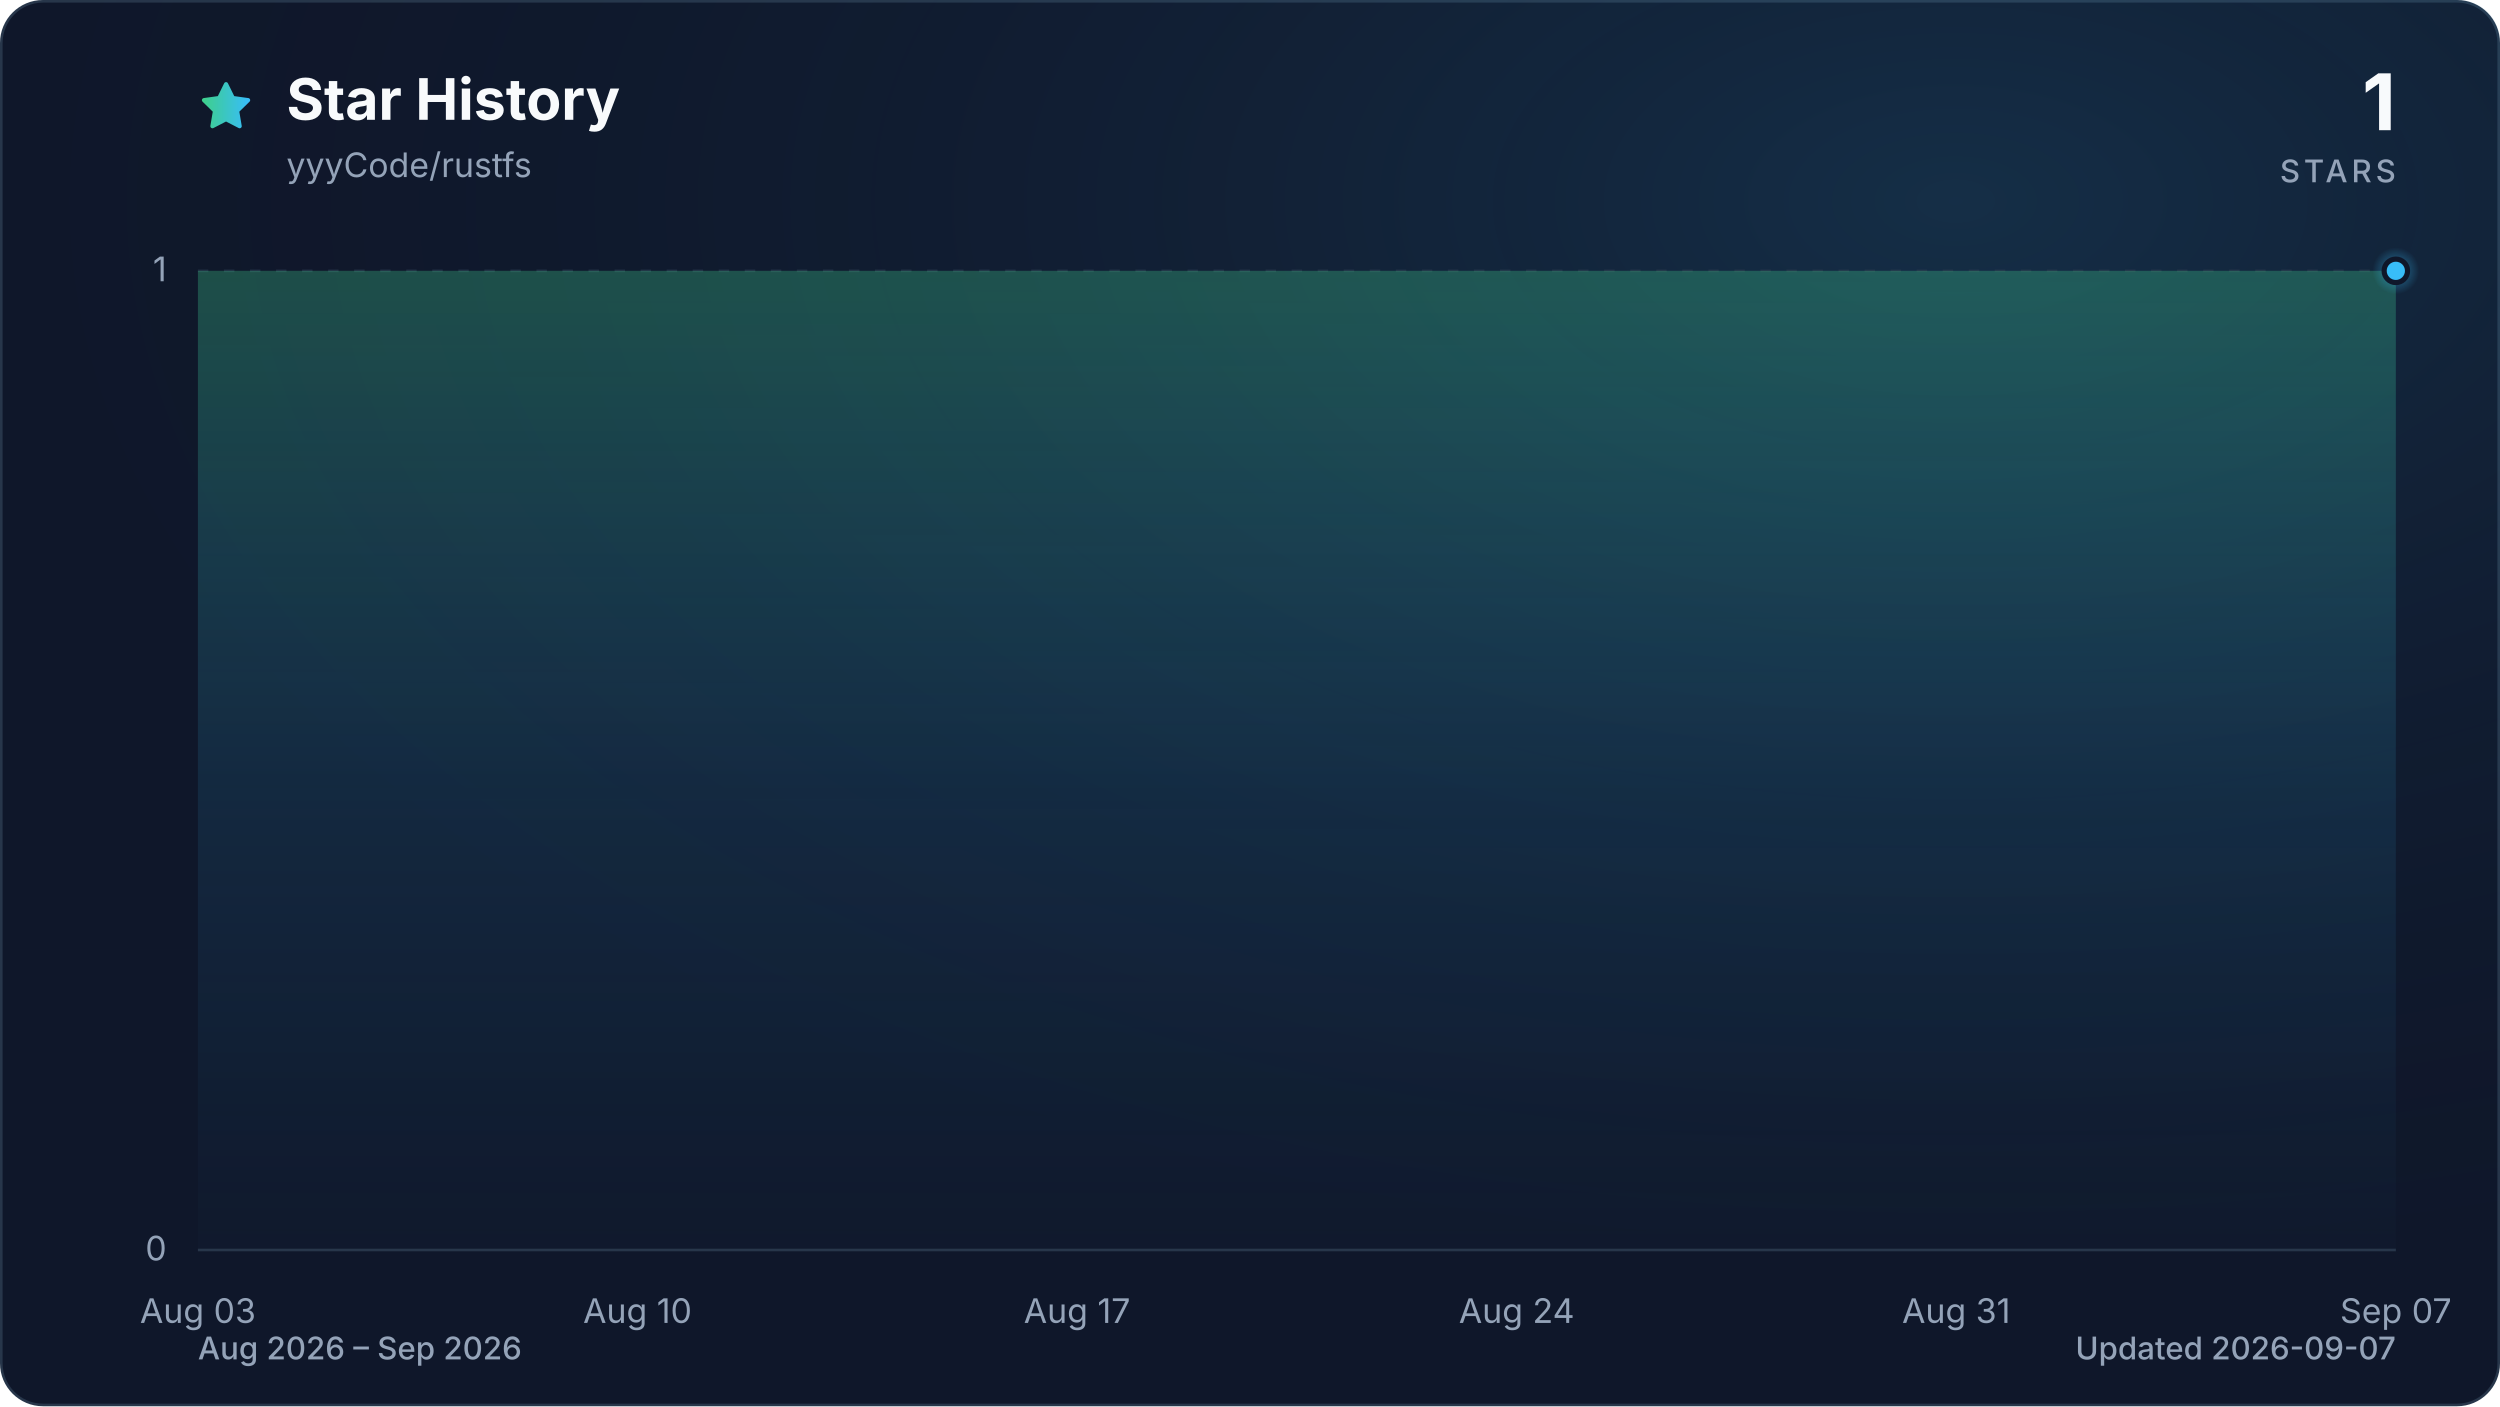
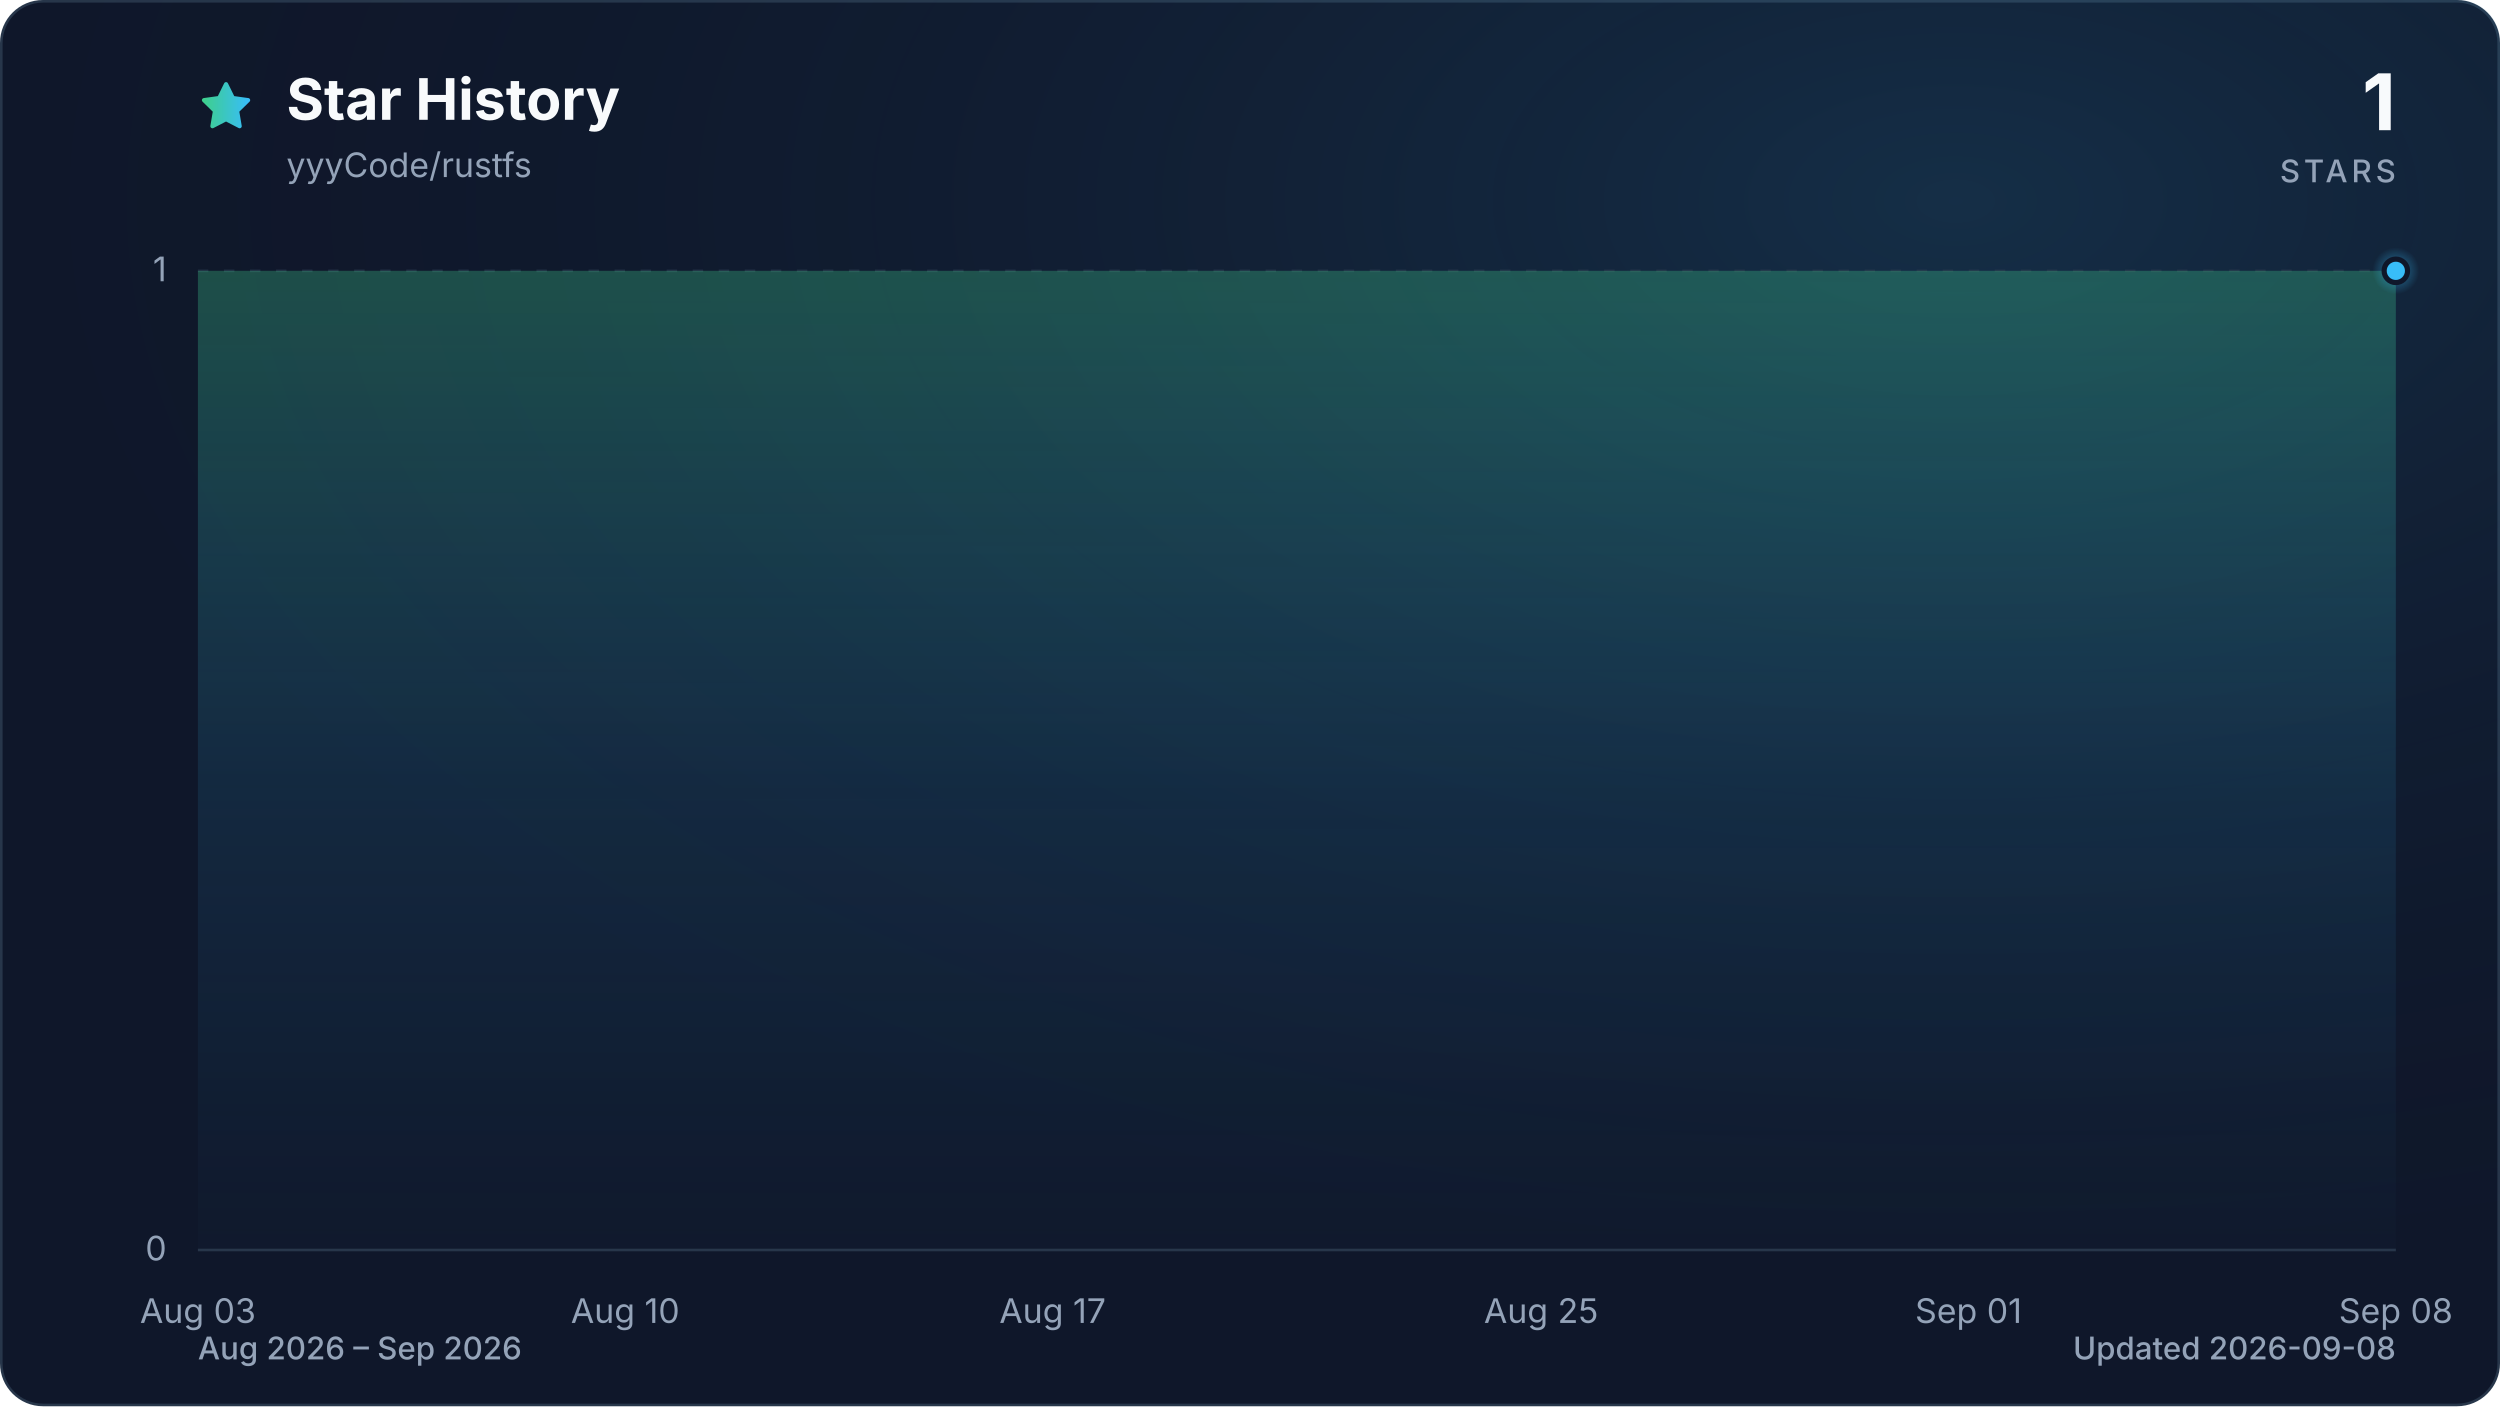
<svg xmlns="http://www.w3.org/2000/svg" viewBox="0 0 960 540" role="img" aria-labelledby="title description" data-style="gradient" data-variant="glow" data-animated="true">
  <defs>
    <linearGradient id="trend" x1="0" y1="0" x2="1" y2="0">
      <stop offset="0%" stop-color="#3ecf8e" />
      <stop offset="100%" stop-color="#38bdf8" />
    </linearGradient>
    <linearGradient id="area" x1="0" y1="0" x2="0" y2="1">
      <stop offset="0%" stop-color="#3ecf8e" stop-opacity="0.30" />
      <stop offset="55%" stop-color="#38bdf8" stop-opacity="0.10" />
      <stop offset="100%" stop-color="#38bdf8" stop-opacity="0.01" />
    </linearGradient>
    <radialGradient id="marker-halo" cx="50%" cy="50%" r="50%">
      <stop offset="0%" stop-color="#38bdf8" stop-opacity="0.55" />
      <stop offset="100%" stop-color="#38bdf8" stop-opacity="0" />
    </radialGradient>
    <radialGradient id="surface-glow" cx="78%" cy="14%" r="80%">
      <stop offset="0%" stop-color="#38bdf8" stop-opacity="0.14" />
      <stop offset="100%" stop-color="#0f172a" stop-opacity="0" />
    </radialGradient>
    <filter id="trend-glow" x="-20%" y="-20%" width="140%" height="140%">
      <feGaussianBlur stdDeviation="7" />
    </filter>
  </defs>
  <style>
.trend-enter{transform-box:fill-box;transform-origin:center;animation:trend-enter 520ms cubic-bezier(0.16,1,0.3,1)}
.marker-enter{transform-box:fill-box;transform-origin:center;animation:marker-enter 320ms cubic-bezier(0.16,1,0.3,1) 200ms both}
.marker-pulse{transform-box:fill-box;transform-origin:center;animation:marker-pulse 2.6s ease-out infinite}
@keyframes trend-enter{from{opacity:.35;transform:translateY(10px)}to{opacity:1;transform:translateY(0)}}
@keyframes marker-enter{from{opacity:0;transform:scale(.4)}to{opacity:1;transform:scale(1)}}
@keyframes marker-pulse{0%{opacity:.5;transform:scale(.7)}70%,100%{opacity:0;transform:scale(2.1)}}
@media (prefers-reduced-motion:reduce){.trend-enter,.marker-enter,.marker-pulse{animation:none!important}}
@media (prefers-reduced-motion:reduce){.marker-pulse{opacity:0}}
</style>
  <rect x="0.5" y="0.5" width="959" height="539" fill="#0f172a" stroke="#27364a" stroke-width="1" rx="16" />
  <rect width="960" height="540" fill="url(#surface-glow)" rx="16" />
  <path d="M12 2.6l2.9 5.9 6.5.9-4.7 4.6 1.1 6.5-5.8-3-5.8 3 1.1-6.5-4.7-4.6 6.5-.9L12 2.6Z" transform="translate(76 30) scale(.9)" fill="url(#trend)" stroke="url(#trend)" stroke-width="1.8" stroke-linejoin="round" aria-hidden="true" />
  <text x="110" y="46" fill="#f8fafc" font-family="ui-sans-serif, system-ui, -apple-system, BlinkMacSystemFont, 'Segoe UI', sans-serif" font-size="22" font-weight="700">Star History</text>
  <text x="110" y="68" fill="#94a3b8" font-family="ui-sans-serif, system-ui, -apple-system, BlinkMacSystemFont, 'Segoe UI', sans-serif" font-size="13">yyyCode/rustfs</text>
  <text x="920" y="50" fill="#f8fafc" font-family="ui-sans-serif, system-ui, -apple-system, BlinkMacSystemFont, 'Segoe UI', sans-serif" font-size="30" font-weight="700" text-anchor="end">1</text>
  <text x="920" y="70" fill="#94a3b8" font-family="ui-sans-serif, system-ui, -apple-system, BlinkMacSystemFont, 'Segoe UI', sans-serif" font-size="12" font-weight="500" letter-spacing="1.5" text-anchor="end">STARS</text>
  <line x1="76" y1="480.0" x2="920" y2="480.0" stroke="#27364a" stroke-width="1" stroke-dasharray="0" opacity="1" />
  <text x="64" y="484.0" fill="#94a3b8" font-family="ui-sans-serif, system-ui, -apple-system, BlinkMacSystemFont, 'Segoe UI', sans-serif" font-size="13" text-anchor="end">0</text>
  <line x1="76" y1="104.0" x2="920" y2="104.0" stroke="#27364a" stroke-width="1" stroke-dasharray="4 6" opacity="0.7" />
  <text x="64" y="108.0" fill="#94a3b8" font-family="ui-sans-serif, system-ui, -apple-system, BlinkMacSystemFont, 'Segoe UI', sans-serif" font-size="13" text-anchor="end">1</text>
  <text x="76.0" y="508" fill="#94a3b8" font-family="ui-sans-serif, system-ui, -apple-system, BlinkMacSystemFont, 'Segoe UI', sans-serif" font-size="13" text-anchor="middle">Aug 03</text>
-   <text x="244.8" y="508" fill="#94a3b8" font-family="ui-sans-serif, system-ui, -apple-system, BlinkMacSystemFont, 'Segoe UI', sans-serif" font-size="13" text-anchor="middle">Aug 10</text>
-   <text x="413.6" y="508" fill="#94a3b8" font-family="ui-sans-serif, system-ui, -apple-system, BlinkMacSystemFont, 'Segoe UI', sans-serif" font-size="13" text-anchor="middle">Aug 17</text>
-   <text x="582.4" y="508" fill="#94a3b8" font-family="ui-sans-serif, system-ui, -apple-system, BlinkMacSystemFont, 'Segoe UI', sans-serif" font-size="13" text-anchor="middle">Aug 24</text>
-   <text x="751.2" y="508" fill="#94a3b8" font-family="ui-sans-serif, system-ui, -apple-system, BlinkMacSystemFont, 'Segoe UI', sans-serif" font-size="13" text-anchor="middle">Aug 31</text>
-   <text x="920.0" y="508" fill="#94a3b8" font-family="ui-sans-serif, system-ui, -apple-system, BlinkMacSystemFont, 'Segoe UI', sans-serif" font-size="13" text-anchor="middle">Sep 07</text>
+   <text x="240.1" y="508" fill="#94a3b8" font-family="ui-sans-serif, system-ui, -apple-system, BlinkMacSystemFont, 'Segoe UI', sans-serif" font-size="13" text-anchor="middle">Aug 10</text>
+   <text x="404.2" y="508" fill="#94a3b8" font-family="ui-sans-serif, system-ui, -apple-system, BlinkMacSystemFont, 'Segoe UI', sans-serif" font-size="13" text-anchor="middle">Aug 17</text>
+   <text x="591.8" y="508" fill="#94a3b8" font-family="ui-sans-serif, system-ui, -apple-system, BlinkMacSystemFont, 'Segoe UI', sans-serif" font-size="13" text-anchor="middle">Aug 25</text>
+   <text x="755.9" y="508" fill="#94a3b8" font-family="ui-sans-serif, system-ui, -apple-system, BlinkMacSystemFont, 'Segoe UI', sans-serif" font-size="13" text-anchor="middle">Sep 01</text>
+   <text x="920.0" y="508" fill="#94a3b8" font-family="ui-sans-serif, system-ui, -apple-system, BlinkMacSystemFont, 'Segoe UI', sans-serif" font-size="13" text-anchor="middle">Sep 08</text>
  <g class="trend-enter">
-     <path d="M 76.0 104.0 C 84.0 104.0, 92.1 104.0, 100.1 104.0 C 108.2 104.0, 116.2 104.0, 124.2 104.0 C 132.3 104.0, 140.3 104.0, 148.3 104.0 C 156.4 104.0, 164.4 104.0, 172.5 104.0 C 180.5 104.0, 188.5 104.0, 196.6 104.0 C 204.6 104.0, 212.6 104.0, 220.7 104.0 C 228.7 104.0, 236.8 104.0, 244.8 104.0 C 252.8 104.0, 260.9 104.0, 268.9 104.0 C 277.0 104.0, 285.0 104.0, 293.0 104.0 C 301.1 104.0, 309.1 104.0, 317.1 104.0 C 325.2 104.0, 333.2 104.0, 341.3 104.0 C 349.3 104.0, 357.3 104.0, 365.4 104.0 C 373.4 104.0, 381.4 104.0, 389.5 104.0 C 397.5 104.0, 405.6 104.0, 413.6 104.0 C 421.6 104.0, 429.7 104.0, 437.7 104.0 C 445.8 104.0, 453.8 104.0, 461.8 104.0 C 469.9 104.0, 477.9 104.0, 485.9 104.0 C 494.0 104.0, 502.0 104.0, 510.1 104.0 C 518.1 104.0, 526.1 104.0, 534.2 104.0 C 542.2 104.0, 550.2 104.0, 558.3 104.0 C 566.3 104.0, 574.4 104.0, 582.4 104.0 C 590.4 104.0, 598.5 104.0, 606.5 104.0 C 614.6 104.0, 622.6 104.0, 630.6 104.0 C 638.7 104.0, 646.7 104.0, 654.7 104.0 C 662.8 104.0, 670.8 104.0, 678.9 104.0 C 686.9 104.0, 694.9 104.0, 703.0 104.0 C 711.0 104.0, 719.0 104.0, 727.1 104.0 C 735.1 104.0, 743.2 104.0, 751.2 104.0 C 759.2 104.0, 767.3 104.0, 775.3 104.0 C 783.4 104.0, 791.4 104.0, 799.4 104.0 C 807.5 104.0, 815.5 104.0, 823.5 104.0 C 831.6 104.0, 839.6 104.0, 847.7 104.0 C 855.7 104.0, 863.7 104.0, 871.8 104.0 C 879.8 104.0, 887.8 104.0, 895.9 104.0 C 903.9 104.0, 912.0 104.0, 920.0 104.0 L 920.0 480.0 L 76.0 480.0 Z" fill="url(#area)" />
-     <path d="M 76.0 104.0 C 84.0 104.0, 92.1 104.0, 100.1 104.0 C 108.2 104.0, 116.2 104.0, 124.2 104.0 C 132.3 104.0, 140.3 104.0, 148.3 104.0 C 156.4 104.0, 164.4 104.0, 172.5 104.0 C 180.5 104.0, 188.5 104.0, 196.6 104.0 C 204.6 104.0, 212.6 104.0, 220.7 104.0 C 228.7 104.0, 236.8 104.0, 244.8 104.0 C 252.8 104.0, 260.9 104.0, 268.9 104.0 C 277.0 104.0, 285.0 104.0, 293.0 104.0 C 301.1 104.0, 309.1 104.0, 317.1 104.0 C 325.2 104.0, 333.2 104.0, 341.3 104.0 C 349.3 104.0, 357.3 104.0, 365.4 104.0 C 373.4 104.0, 381.4 104.0, 389.5 104.0 C 397.5 104.0, 405.6 104.0, 413.6 104.0 C 421.6 104.0, 429.7 104.0, 437.7 104.0 C 445.8 104.0, 453.8 104.0, 461.8 104.0 C 469.9 104.0, 477.9 104.0, 485.9 104.0 C 494.0 104.0, 502.0 104.0, 510.1 104.0 C 518.1 104.0, 526.1 104.0, 534.2 104.0 C 542.2 104.0, 550.2 104.0, 558.3 104.0 C 566.3 104.0, 574.4 104.0, 582.4 104.0 C 590.4 104.0, 598.5 104.0, 606.5 104.0 C 614.6 104.0, 622.6 104.0, 630.6 104.0 C 638.7 104.0, 646.7 104.0, 654.7 104.0 C 662.8 104.0, 670.8 104.0, 678.9 104.0 C 686.9 104.0, 694.9 104.0, 703.0 104.0 C 711.0 104.0, 719.0 104.0, 727.1 104.0 C 735.1 104.0, 743.2 104.0, 751.2 104.0 C 759.2 104.0, 767.3 104.0, 775.3 104.0 C 783.4 104.0, 791.4 104.0, 799.4 104.0 C 807.5 104.0, 815.5 104.0, 823.5 104.0 C 831.6 104.0, 839.6 104.0, 847.7 104.0 C 855.7 104.0, 863.7 104.0, 871.8 104.0 C 879.8 104.0, 887.8 104.0, 895.9 104.0 C 903.9 104.0, 912.0 104.0, 920.0 104.0" fill="none" stroke="url(#trend)" stroke-width="12" stroke-linecap="round" stroke-linejoin="round" opacity="0.16" filter="url(#trend-glow)" />
-     <path d="M 76.0 104.0 C 84.0 104.0, 92.1 104.0, 100.1 104.0 C 108.2 104.0, 116.2 104.0, 124.2 104.0 C 132.3 104.0, 140.3 104.0, 148.3 104.0 C 156.4 104.0, 164.4 104.0, 172.5 104.0 C 180.5 104.0, 188.5 104.0, 196.6 104.0 C 204.6 104.0, 212.6 104.0, 220.7 104.0 C 228.7 104.0, 236.8 104.0, 244.8 104.0 C 252.8 104.0, 260.9 104.0, 268.9 104.0 C 277.0 104.0, 285.0 104.0, 293.0 104.0 C 301.1 104.0, 309.1 104.0, 317.1 104.0 C 325.2 104.0, 333.2 104.0, 341.3 104.0 C 349.3 104.0, 357.3 104.0, 365.4 104.0 C 373.4 104.0, 381.4 104.0, 389.5 104.0 C 397.5 104.0, 405.6 104.0, 413.6 104.0 C 421.6 104.0, 429.7 104.0, 437.7 104.0 C 445.8 104.0, 453.8 104.0, 461.8 104.0 C 469.9 104.0, 477.9 104.0, 485.9 104.0 C 494.0 104.0, 502.0 104.0, 510.1 104.0 C 518.1 104.0, 526.1 104.0, 534.2 104.0 C 542.2 104.0, 550.2 104.0, 558.3 104.0 C 566.3 104.0, 574.4 104.0, 582.4 104.0 C 590.4 104.0, 598.5 104.0, 606.5 104.0 C 614.6 104.0, 622.6 104.0, 630.6 104.0 C 638.7 104.0, 646.7 104.0, 654.7 104.0 C 662.8 104.0, 670.8 104.0, 678.9 104.0 C 686.9 104.0, 694.9 104.0, 703.0 104.0 C 711.0 104.0, 719.0 104.0, 727.1 104.0 C 735.1 104.0, 743.2 104.0, 751.2 104.0 C 759.2 104.0, 767.3 104.0, 775.3 104.0 C 783.4 104.0, 791.4 104.0, 799.4 104.0 C 807.5 104.0, 815.5 104.0, 823.5 104.0 C 831.6 104.0, 839.6 104.0, 847.7 104.0 C 855.7 104.0, 863.7 104.0, 871.8 104.0 C 879.8 104.0, 887.8 104.0, 895.9 104.0 C 903.9 104.0, 912.0 104.0, 920.0 104.0" fill="none" stroke="url(#trend)" stroke-width="3" stroke-linecap="round" stroke-linejoin="round" />
+     <path d="M 76.0 104.0 C 83.8 104.0, 91.6 104.0, 99.4 104.0 C 107.3 104.0, 115.1 104.0, 122.9 104.0 C 130.7 104.0, 138.5 104.0, 146.3 104.0 C 154.1 104.0, 162.0 104.0, 169.8 104.0 C 177.6 104.0, 185.4 104.0, 193.2 104.0 C 201.0 104.0, 208.9 104.0, 216.7 104.0 C 224.5 104.0, 232.3 104.0, 240.1 104.0 C 247.9 104.0, 255.7 104.0, 263.6 104.0 C 271.4 104.0, 279.2 104.0, 287.0 104.0 C 294.8 104.0, 302.6 104.0, 310.4 104.0 C 318.3 104.0, 326.1 104.0, 333.9 104.0 C 341.7 104.0, 349.5 104.0, 357.3 104.0 C 365.1 104.0, 373.0 104.0, 380.8 104.0 C 388.6 104.0, 396.4 104.0, 404.2 104.0 C 412.0 104.0, 419.9 104.0, 427.7 104.0 C 435.5 104.0, 443.3 104.0, 451.1 104.0 C 458.9 104.0, 466.7 104.0, 474.6 104.0 C 482.4 104.0, 490.2 104.0, 498.0 104.0 C 505.8 104.0, 513.6 104.0, 521.4 104.0 C 529.3 104.0, 537.1 104.0, 544.9 104.0 C 552.7 104.0, 560.5 104.0, 568.3 104.0 C 576.1 104.0, 584.0 104.0, 591.8 104.0 C 599.6 104.0, 607.4 104.0, 615.2 104.0 C 623.0 104.0, 630.9 104.0, 638.7 104.0 C 646.5 104.0, 654.3 104.0, 662.1 104.0 C 669.9 104.0, 677.7 104.0, 685.6 104.0 C 693.4 104.0, 701.2 104.0, 709.0 104.0 C 716.8 104.0, 724.6 104.0, 732.4 104.0 C 740.3 104.0, 748.1 104.0, 755.9 104.0 C 763.7 104.0, 771.5 104.0, 779.3 104.0 C 787.1 104.0, 795.0 104.0, 802.8 104.0 C 810.6 104.0, 818.4 104.0, 826.2 104.0 C 834.0 104.0, 841.9 104.0, 849.7 104.0 C 857.5 104.0, 865.3 104.0, 873.1 104.0 C 880.9 104.0, 888.7 104.0, 896.6 104.0 C 904.4 104.0, 912.2 104.0, 920.0 104.0 L 920.0 480.0 L 76.0 480.0 Z" fill="url(#area)" />
+     <path d="M 76.0 104.0 C 83.8 104.0, 91.6 104.0, 99.4 104.0 C 107.3 104.0, 115.1 104.0, 122.9 104.0 C 130.7 104.0, 138.5 104.0, 146.3 104.0 C 154.1 104.0, 162.0 104.0, 169.8 104.0 C 177.6 104.0, 185.4 104.0, 193.2 104.0 C 201.0 104.0, 208.9 104.0, 216.7 104.0 C 224.5 104.0, 232.3 104.0, 240.1 104.0 C 247.9 104.0, 255.7 104.0, 263.6 104.0 C 271.4 104.0, 279.2 104.0, 287.0 104.0 C 294.8 104.0, 302.6 104.0, 310.4 104.0 C 318.3 104.0, 326.1 104.0, 333.9 104.0 C 341.7 104.0, 349.5 104.0, 357.3 104.0 C 365.1 104.0, 373.0 104.0, 380.8 104.0 C 388.6 104.0, 396.4 104.0, 404.2 104.0 C 412.0 104.0, 419.9 104.0, 427.7 104.0 C 435.5 104.0, 443.3 104.0, 451.1 104.0 C 458.9 104.0, 466.7 104.0, 474.6 104.0 C 482.4 104.0, 490.2 104.0, 498.0 104.0 C 505.8 104.0, 513.6 104.0, 521.4 104.0 C 529.3 104.0, 537.1 104.0, 544.9 104.0 C 552.7 104.0, 560.5 104.0, 568.3 104.0 C 576.1 104.0, 584.0 104.0, 591.8 104.0 C 599.6 104.0, 607.4 104.0, 615.2 104.0 C 623.0 104.0, 630.9 104.0, 638.7 104.0 C 646.5 104.0, 654.3 104.0, 662.1 104.0 C 669.9 104.0, 677.7 104.0, 685.6 104.0 C 693.4 104.0, 701.2 104.0, 709.0 104.0 C 716.8 104.0, 724.6 104.0, 732.4 104.0 C 740.3 104.0, 748.1 104.0, 755.9 104.0 C 763.7 104.0, 771.5 104.0, 779.3 104.0 C 787.1 104.0, 795.0 104.0, 802.8 104.0 C 810.6 104.0, 818.4 104.0, 826.2 104.0 C 834.0 104.0, 841.9 104.0, 849.7 104.0 C 857.5 104.0, 865.3 104.0, 873.1 104.0 C 880.9 104.0, 888.7 104.0, 896.6 104.0 C 904.4 104.0, 912.2 104.0, 920.0 104.0" fill="none" stroke="url(#trend)" stroke-width="12" stroke-linecap="round" stroke-linejoin="round" opacity="0.16" filter="url(#trend-glow)" />
+     <path d="M 76.0 104.0 C 83.8 104.0, 91.6 104.0, 99.4 104.0 C 107.3 104.0, 115.1 104.0, 122.9 104.0 C 130.7 104.0, 138.5 104.0, 146.3 104.0 C 154.1 104.0, 162.0 104.0, 169.8 104.0 C 177.6 104.0, 185.4 104.0, 193.2 104.0 C 201.0 104.0, 208.9 104.0, 216.7 104.0 C 224.5 104.0, 232.3 104.0, 240.1 104.0 C 247.9 104.0, 255.7 104.0, 263.6 104.0 C 271.4 104.0, 279.2 104.0, 287.0 104.0 C 294.8 104.0, 302.6 104.0, 310.4 104.0 C 318.3 104.0, 326.1 104.0, 333.9 104.0 C 341.7 104.0, 349.5 104.0, 357.3 104.0 C 365.1 104.0, 373.0 104.0, 380.8 104.0 C 388.6 104.0, 396.4 104.0, 404.2 104.0 C 412.0 104.0, 419.9 104.0, 427.7 104.0 C 435.5 104.0, 443.3 104.0, 451.1 104.0 C 458.9 104.0, 466.7 104.0, 474.6 104.0 C 482.4 104.0, 490.2 104.0, 498.0 104.0 C 505.8 104.0, 513.6 104.0, 521.4 104.0 C 529.3 104.0, 537.1 104.0, 544.9 104.0 C 552.7 104.0, 560.5 104.0, 568.3 104.0 C 576.1 104.0, 584.0 104.0, 591.8 104.0 C 599.6 104.0, 607.4 104.0, 615.2 104.0 C 623.0 104.0, 630.9 104.0, 638.7 104.0 C 646.5 104.0, 654.3 104.0, 662.1 104.0 C 669.9 104.0, 677.7 104.0, 685.6 104.0 C 693.4 104.0, 701.2 104.0, 709.0 104.0 C 716.8 104.0, 724.6 104.0, 732.4 104.0 C 740.3 104.0, 748.1 104.0, 755.9 104.0 C 763.7 104.0, 771.5 104.0, 779.3 104.0 C 787.1 104.0, 795.0 104.0, 802.8 104.0 C 810.6 104.0, 818.4 104.0, 826.2 104.0 C 834.0 104.0, 841.9 104.0, 849.7 104.0 C 857.5 104.0, 865.3 104.0, 873.1 104.0 C 880.9 104.0, 888.7 104.0, 896.6 104.0 C 904.4 104.0, 912.2 104.0, 920.0 104.0" fill="none" stroke="url(#trend)" stroke-width="3" stroke-linecap="round" stroke-linejoin="round" />
  </g>
  <g class="marker-enter">
    <circle class="marker-pulse" cx="920.0" cy="104.0" r="9" fill="url(#marker-halo)" />
    <circle cx="920.0" cy="104.0" r="4.5" fill="#38bdf8" stroke="#0f172a" stroke-width="2" />
  </g>
  <text x="76" y="522" fill="#94a3b8" font-family="ui-sans-serif, system-ui, -apple-system, BlinkMacSystemFont, 'Segoe UI', sans-serif" font-size="12" font-weight="500">Aug 2026 – Sep 2026</text>
-   <text x="920" y="522" fill="#94a3b8" font-family="ui-sans-serif, system-ui, -apple-system, BlinkMacSystemFont, 'Segoe UI', sans-serif" font-size="12" font-weight="500" text-anchor="end">Updated 2026-09-07</text>
+   <text x="920" y="522" fill="#94a3b8" font-family="ui-sans-serif, system-ui, -apple-system, BlinkMacSystemFont, 'Segoe UI', sans-serif" font-size="12" font-weight="500" text-anchor="end">Updated 2026-09-08</text>
</svg>
